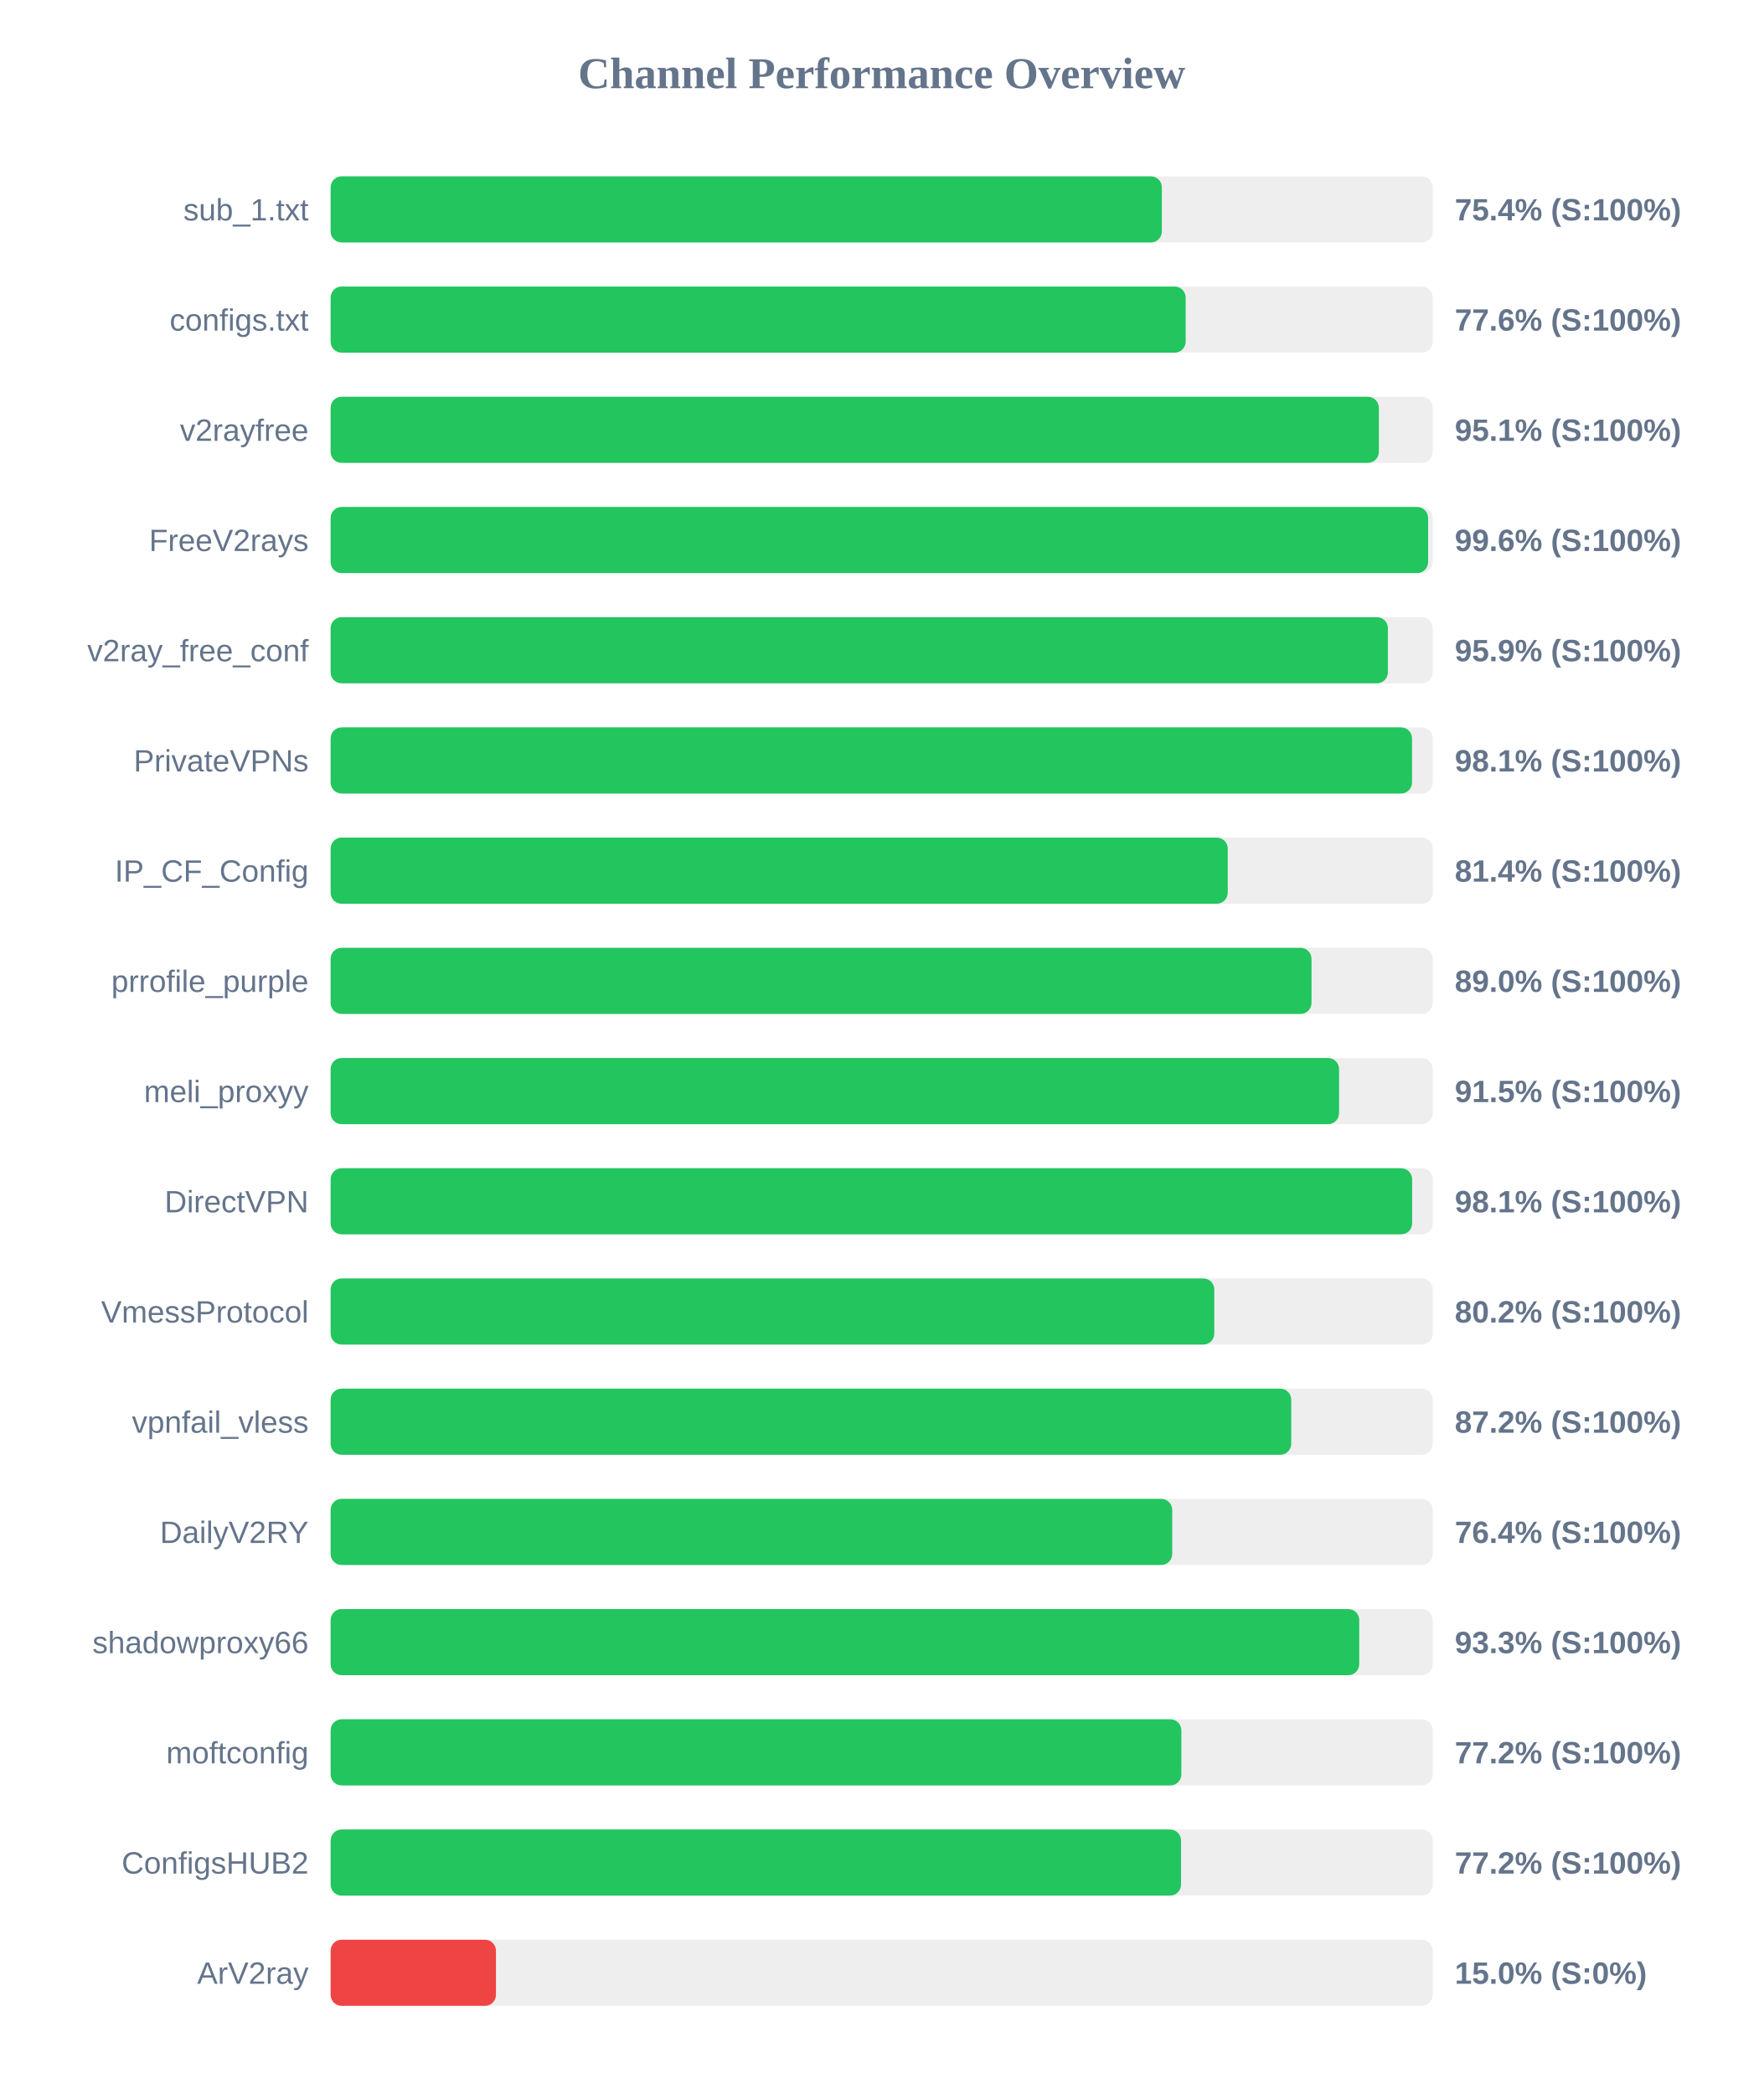
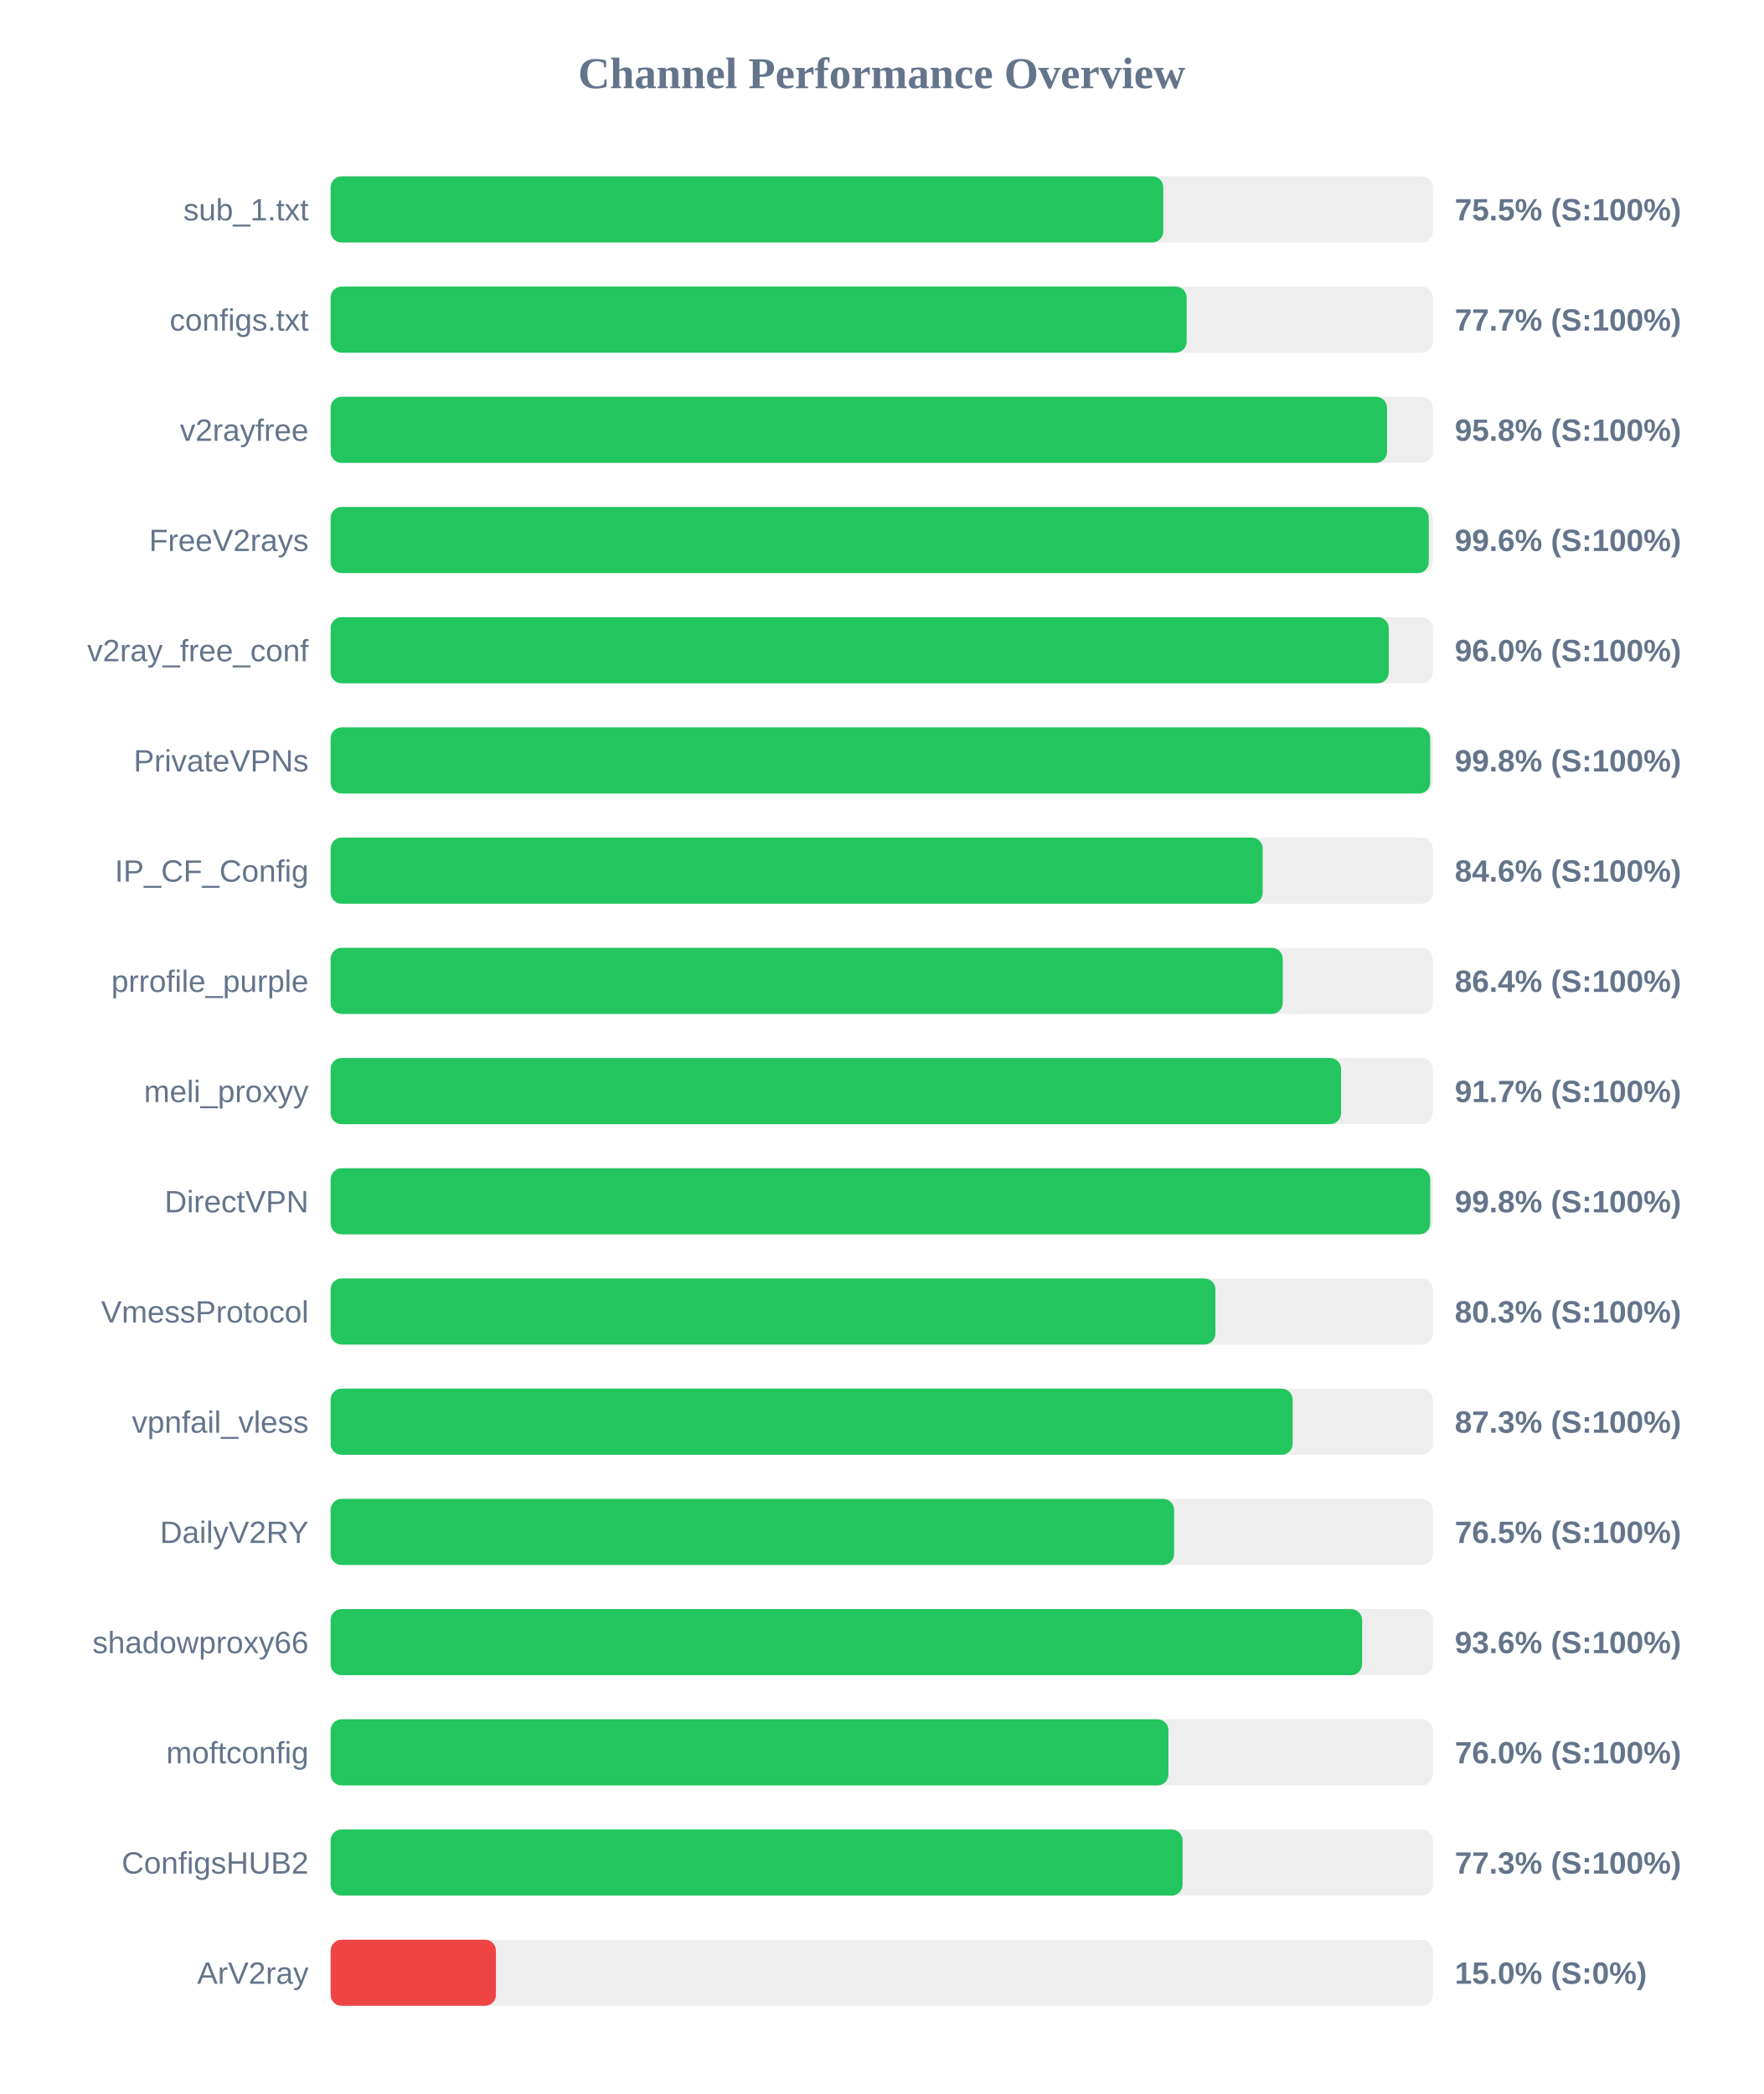
<svg xmlns="http://www.w3.org/2000/svg" width="800" height="950" version="1.1">
  <style>
        .row { font: 14px Arial; fill: #64748b; }
        .score { font: bold 14px Arial; fill: #64748b; }
    </style>
  <text x="400" y="40" text-anchor="middle" font-size="20px" font-weight="bold" fill="#64748b">Channel Performance Overview</text>
  <rect x="150" y="80" width="500" height="30" fill="#eee" rx="5" />
-   <rect x="150" y="80" width="377.1" height="30" fill="#22c55e" rx="5" />
+   <rect x="150" y="80" width="377.75" height="30" fill="#22c55e" rx="5" />
  <text x="140" y="100" text-anchor="end" class="row">sub_1.txt</text>
-   <text x="660" y="100" text-anchor="start" class="score">75.4% (S:100%)</text>
+   <text x="660" y="100" text-anchor="start" class="score">75.5% (S:100%)</text>
  <rect x="150" y="130" width="500" height="30" fill="#eee" rx="5" />
-   <rect x="150" y="130" width="387.9" height="30" fill="#22c55e" rx="5" />
+   <rect x="150" y="130" width="388.35" height="30" fill="#22c55e" rx="5" />
  <text x="140" y="150" text-anchor="end" class="row">configs.txt</text>
-   <text x="660" y="150" text-anchor="start" class="score">77.6% (S:100%)</text>
+   <text x="660" y="150" text-anchor="start" class="score">77.7% (S:100%)</text>
  <rect x="150" y="180" width="500" height="30" fill="#eee" rx="5" />
-   <rect x="150" y="180" width="475.55" height="30" fill="#22c55e" rx="5" />
+   <rect x="150" y="180" width="479.25" height="30" fill="#22c55e" rx="5" />
  <text x="140" y="200" text-anchor="end" class="row">v2rayfree</text>
-   <text x="660" y="200" text-anchor="start" class="score">95.1% (S:100%)</text>
+   <text x="660" y="200" text-anchor="start" class="score">95.8% (S:100%)</text>
  <rect x="150" y="230" width="500" height="30" fill="#eee" rx="5" />
-   <rect x="150" y="230" width="497.9" height="30" fill="#22c55e" rx="5" />
+   <rect x="150" y="230" width="498.2" height="30" fill="#22c55e" rx="5" />
  <text x="140" y="250" text-anchor="end" class="row">FreeV2rays</text>
  <text x="660" y="250" text-anchor="start" class="score">99.6% (S:100%)</text>
  <rect x="150" y="280" width="500" height="30" fill="#eee" rx="5" />
-   <rect x="150" y="280" width="479.65" height="30" fill="#22c55e" rx="5" />
+   <rect x="150" y="280" width="480.05" height="30" fill="#22c55e" rx="5" />
  <text x="140" y="300" text-anchor="end" class="row">v2ray_free_conf</text>
-   <text x="660" y="300" text-anchor="start" class="score">95.9% (S:100%)</text>
+   <text x="660" y="300" text-anchor="start" class="score">96.0% (S:100%)</text>
  <rect x="150" y="330" width="500" height="30" fill="#eee" rx="5" />
-   <rect x="150" y="330" width="490.6" height="30" fill="#22c55e" rx="5" />
+   <rect x="150" y="330" width="498.85" height="30" fill="#22c55e" rx="5" />
  <text x="140" y="350" text-anchor="end" class="row">PrivateVPNs</text>
-   <text x="660" y="350" text-anchor="start" class="score">98.1% (S:100%)</text>
+   <text x="660" y="350" text-anchor="start" class="score">99.8% (S:100%)</text>
  <rect x="150" y="380" width="500" height="30" fill="#eee" rx="5" />
-   <rect x="150" y="380" width="407.0" height="30" fill="#22c55e" rx="5" />
+   <rect x="150" y="380" width="422.85" height="30" fill="#22c55e" rx="5" />
  <text x="140" y="400" text-anchor="end" class="row">IP_CF_Config</text>
-   <text x="660" y="400" text-anchor="start" class="score">81.4% (S:100%)</text>
+   <text x="660" y="400" text-anchor="start" class="score">84.6% (S:100%)</text>
  <rect x="150" y="430" width="500" height="30" fill="#eee" rx="5" />
-   <rect x="150" y="430" width="445.0" height="30" fill="#22c55e" rx="5" />
+   <rect x="150" y="430" width="431.95" height="30" fill="#22c55e" rx="5" />
  <text x="140" y="450" text-anchor="end" class="row">prrofile_purple</text>
-   <text x="660" y="450" text-anchor="start" class="score">89.0% (S:100%)</text>
+   <text x="660" y="450" text-anchor="start" class="score">86.4% (S:100%)</text>
  <rect x="150" y="480" width="500" height="30" fill="#eee" rx="5" />
-   <rect x="150" y="480" width="457.5" height="30" fill="#22c55e" rx="5" />
+   <rect x="150" y="480" width="458.4" height="30" fill="#22c55e" rx="5" />
  <text x="140" y="500" text-anchor="end" class="row">meli_proxyy</text>
-   <text x="660" y="500" text-anchor="start" class="score">91.5% (S:100%)</text>
+   <text x="660" y="500" text-anchor="start" class="score">91.7% (S:100%)</text>
  <rect x="150" y="530" width="500" height="30" fill="#eee" rx="5" />
-   <rect x="150" y="530" width="490.65" height="30" fill="#22c55e" rx="5" />
+   <rect x="150" y="530" width="498.85" height="30" fill="#22c55e" rx="5" />
  <text x="140" y="550" text-anchor="end" class="row">DirectVPN</text>
-   <text x="660" y="550" text-anchor="start" class="score">98.1% (S:100%)</text>
+   <text x="660" y="550" text-anchor="start" class="score">99.8% (S:100%)</text>
  <rect x="150" y="580" width="500" height="30" fill="#eee" rx="5" />
-   <rect x="150" y="580" width="400.9" height="30" fill="#22c55e" rx="5" />
+   <rect x="150" y="580" width="401.4" height="30" fill="#22c55e" rx="5" />
  <text x="140" y="600" text-anchor="end" class="row">VmessProtocol</text>
-   <text x="660" y="600" text-anchor="start" class="score">80.2% (S:100%)</text>
+   <text x="660" y="600" text-anchor="start" class="score">80.3% (S:100%)</text>
  <rect x="150" y="630" width="500" height="30" fill="#eee" rx="5" />
-   <rect x="150" y="630" width="435.8" height="30" fill="#22c55e" rx="5" />
+   <rect x="150" y="630" width="436.45" height="30" fill="#22c55e" rx="5" />
  <text x="140" y="650" text-anchor="end" class="row">vpnfail_vless</text>
-   <text x="660" y="650" text-anchor="start" class="score">87.2% (S:100%)</text>
+   <text x="660" y="650" text-anchor="start" class="score">87.3% (S:100%)</text>
  <rect x="150" y="680" width="500" height="30" fill="#eee" rx="5" />
-   <rect x="150" y="680" width="381.8" height="30" fill="#22c55e" rx="5" />
+   <rect x="150" y="680" width="382.65" height="30" fill="#22c55e" rx="5" />
  <text x="140" y="700" text-anchor="end" class="row">DailyV2RY</text>
-   <text x="660" y="700" text-anchor="start" class="score">76.4% (S:100%)</text>
+   <text x="660" y="700" text-anchor="start" class="score">76.5% (S:100%)</text>
  <rect x="150" y="730" width="500" height="30" fill="#eee" rx="5" />
-   <rect x="150" y="730" width="466.65" height="30" fill="#22c55e" rx="5" />
+   <rect x="150" y="730" width="467.95" height="30" fill="#22c55e" rx="5" />
  <text x="140" y="750" text-anchor="end" class="row">shadowproxy66</text>
-   <text x="660" y="750" text-anchor="start" class="score">93.3% (S:100%)</text>
+   <text x="660" y="750" text-anchor="start" class="score">93.6% (S:100%)</text>
  <rect x="150" y="780" width="500" height="30" fill="#eee" rx="5" />
-   <rect x="150" y="780" width="385.95" height="30" fill="#22c55e" rx="5" />
+   <rect x="150" y="780" width="380.1" height="30" fill="#22c55e" rx="5" />
  <text x="140" y="800" text-anchor="end" class="row">moftconfig</text>
-   <text x="660" y="800" text-anchor="start" class="score">77.2% (S:100%)</text>
+   <text x="660" y="800" text-anchor="start" class="score">76.0% (S:100%)</text>
  <rect x="150" y="830" width="500" height="30" fill="#eee" rx="5" />
-   <rect x="150" y="830" width="385.8" height="30" fill="#22c55e" rx="5" />
+   <rect x="150" y="830" width="386.5" height="30" fill="#22c55e" rx="5" />
  <text x="140" y="850" text-anchor="end" class="row">ConfigsHUB2</text>
-   <text x="660" y="850" text-anchor="start" class="score">77.2% (S:100%)</text>
+   <text x="660" y="850" text-anchor="start" class="score">77.3% (S:100%)</text>
  <rect x="150" y="880" width="500" height="30" fill="#eee" rx="5" />
  <rect x="150" y="880" width="75.0" height="30" fill="#ef4444" rx="5" />
  <text x="140" y="900" text-anchor="end" class="row">ArV2ray</text>
  <text x="660" y="900" text-anchor="start" class="score">15.0% (S:0%)</text>
</svg>
